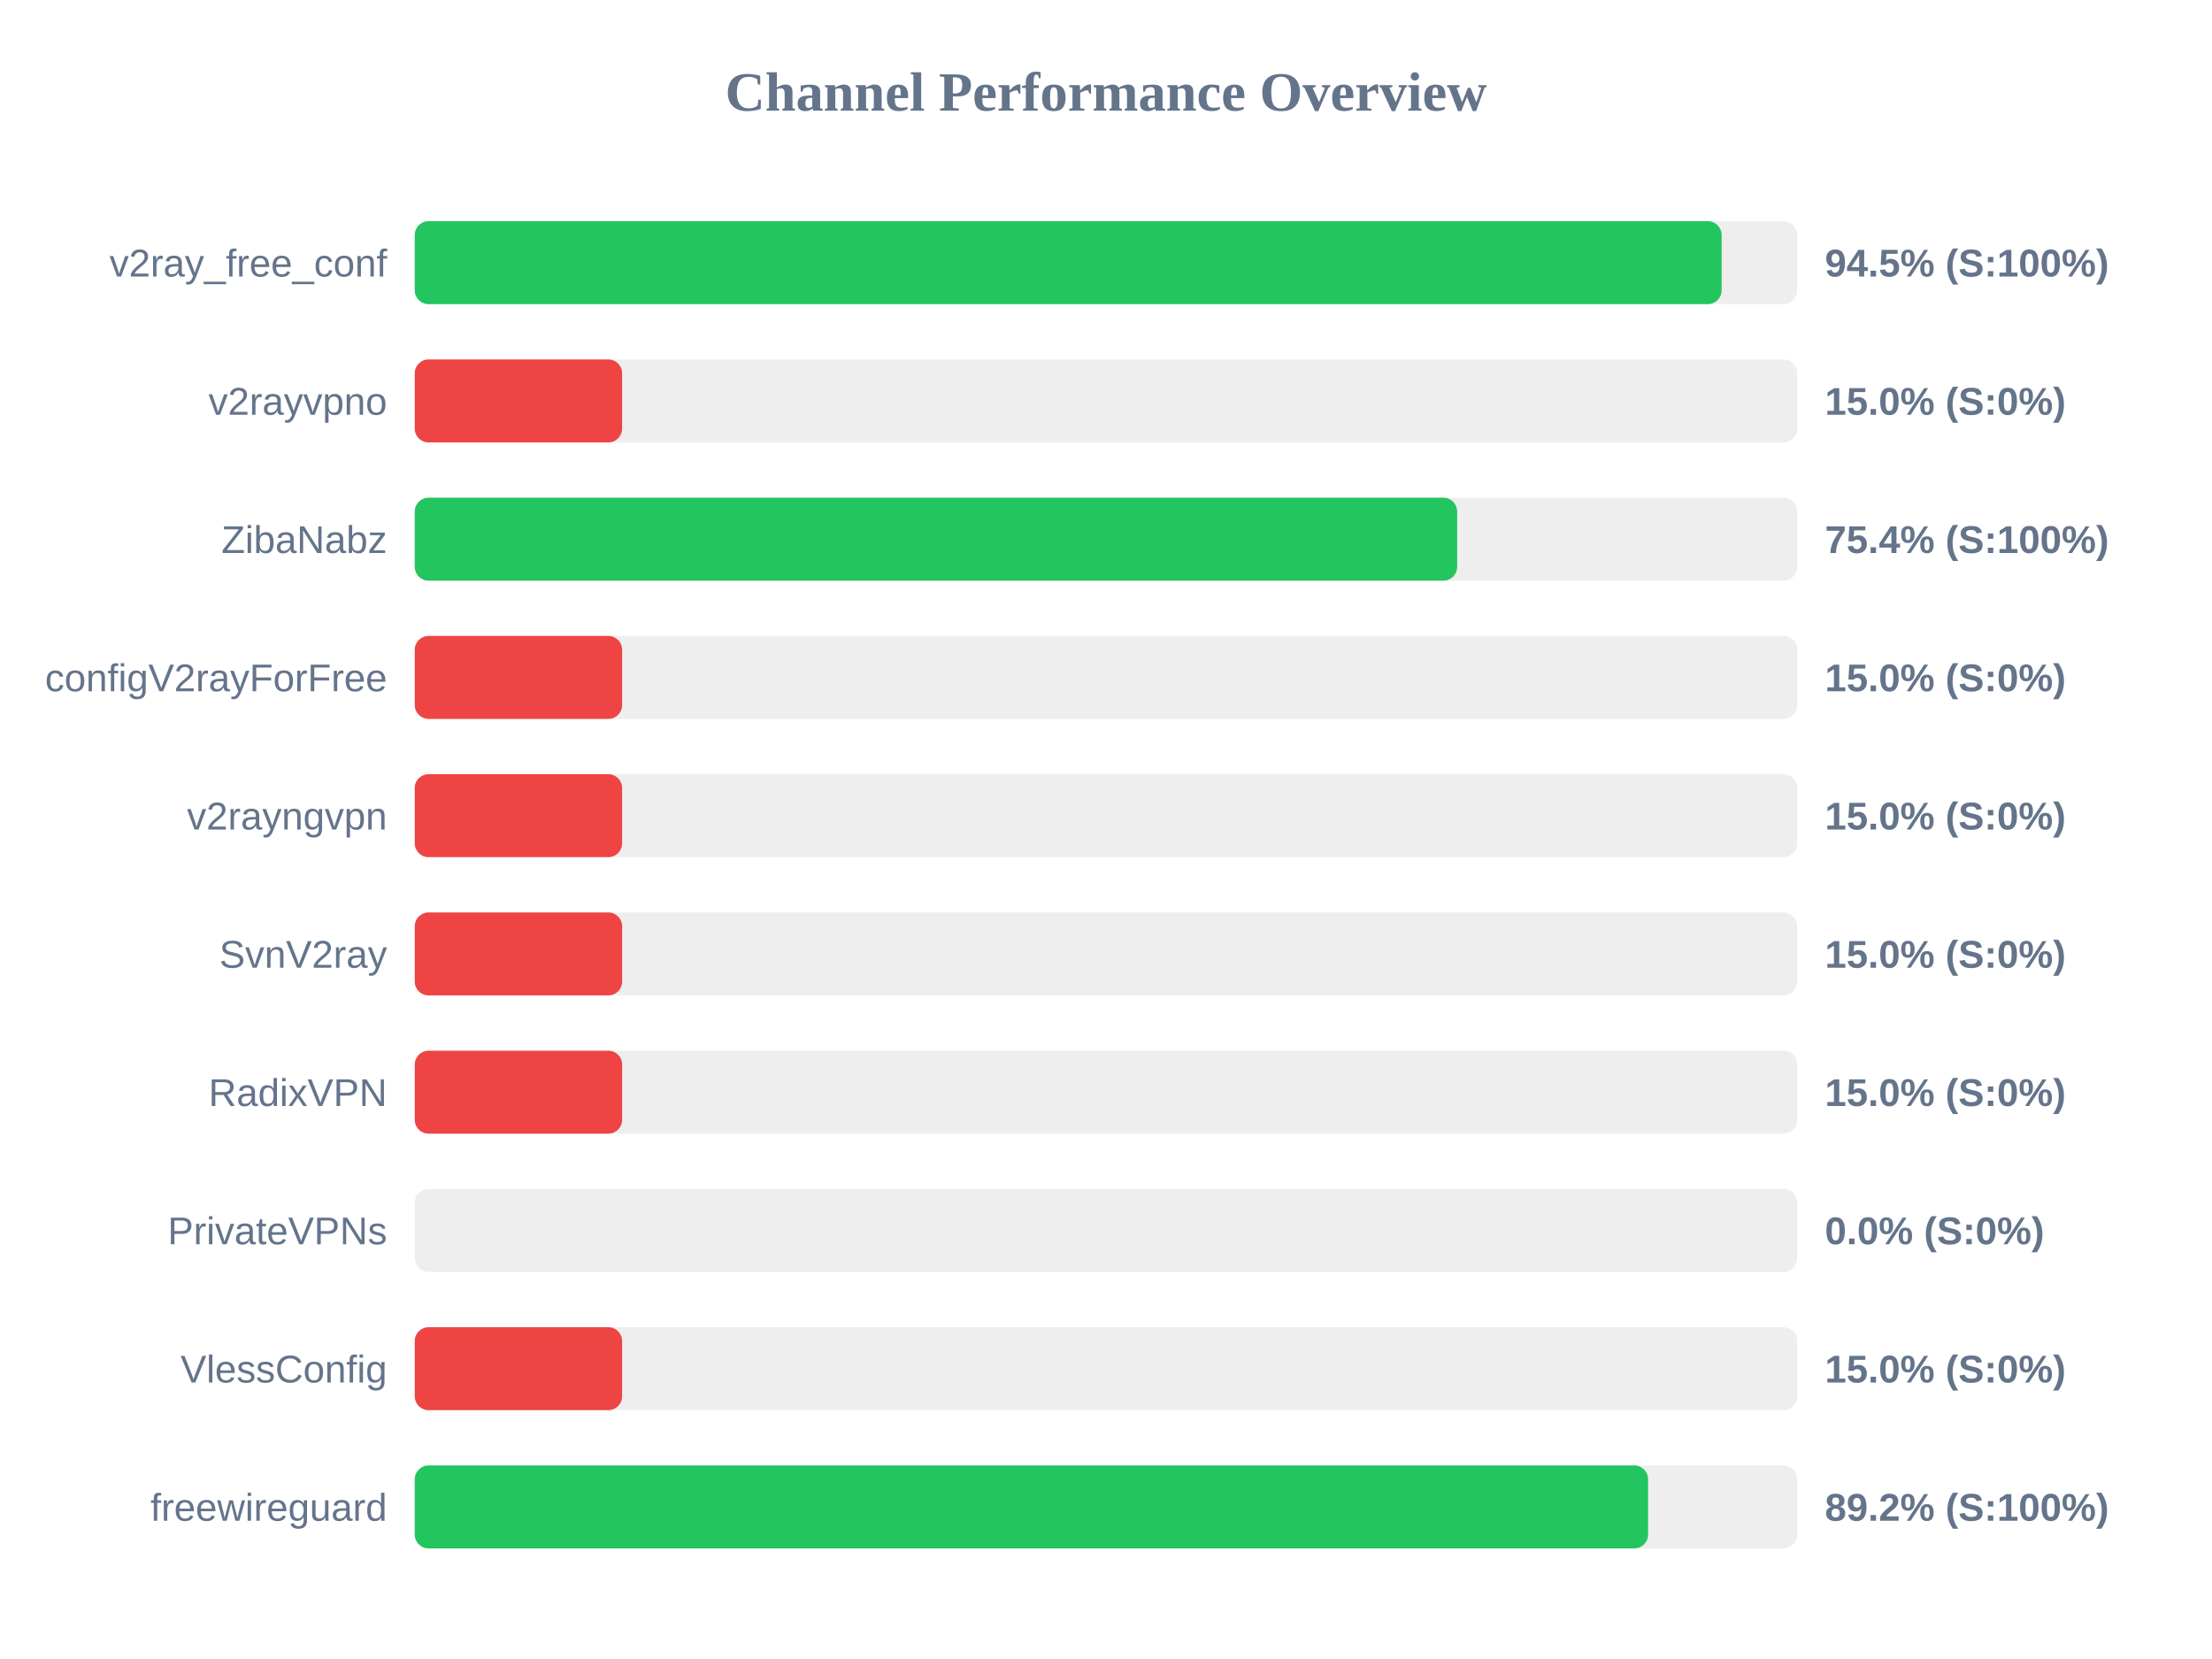
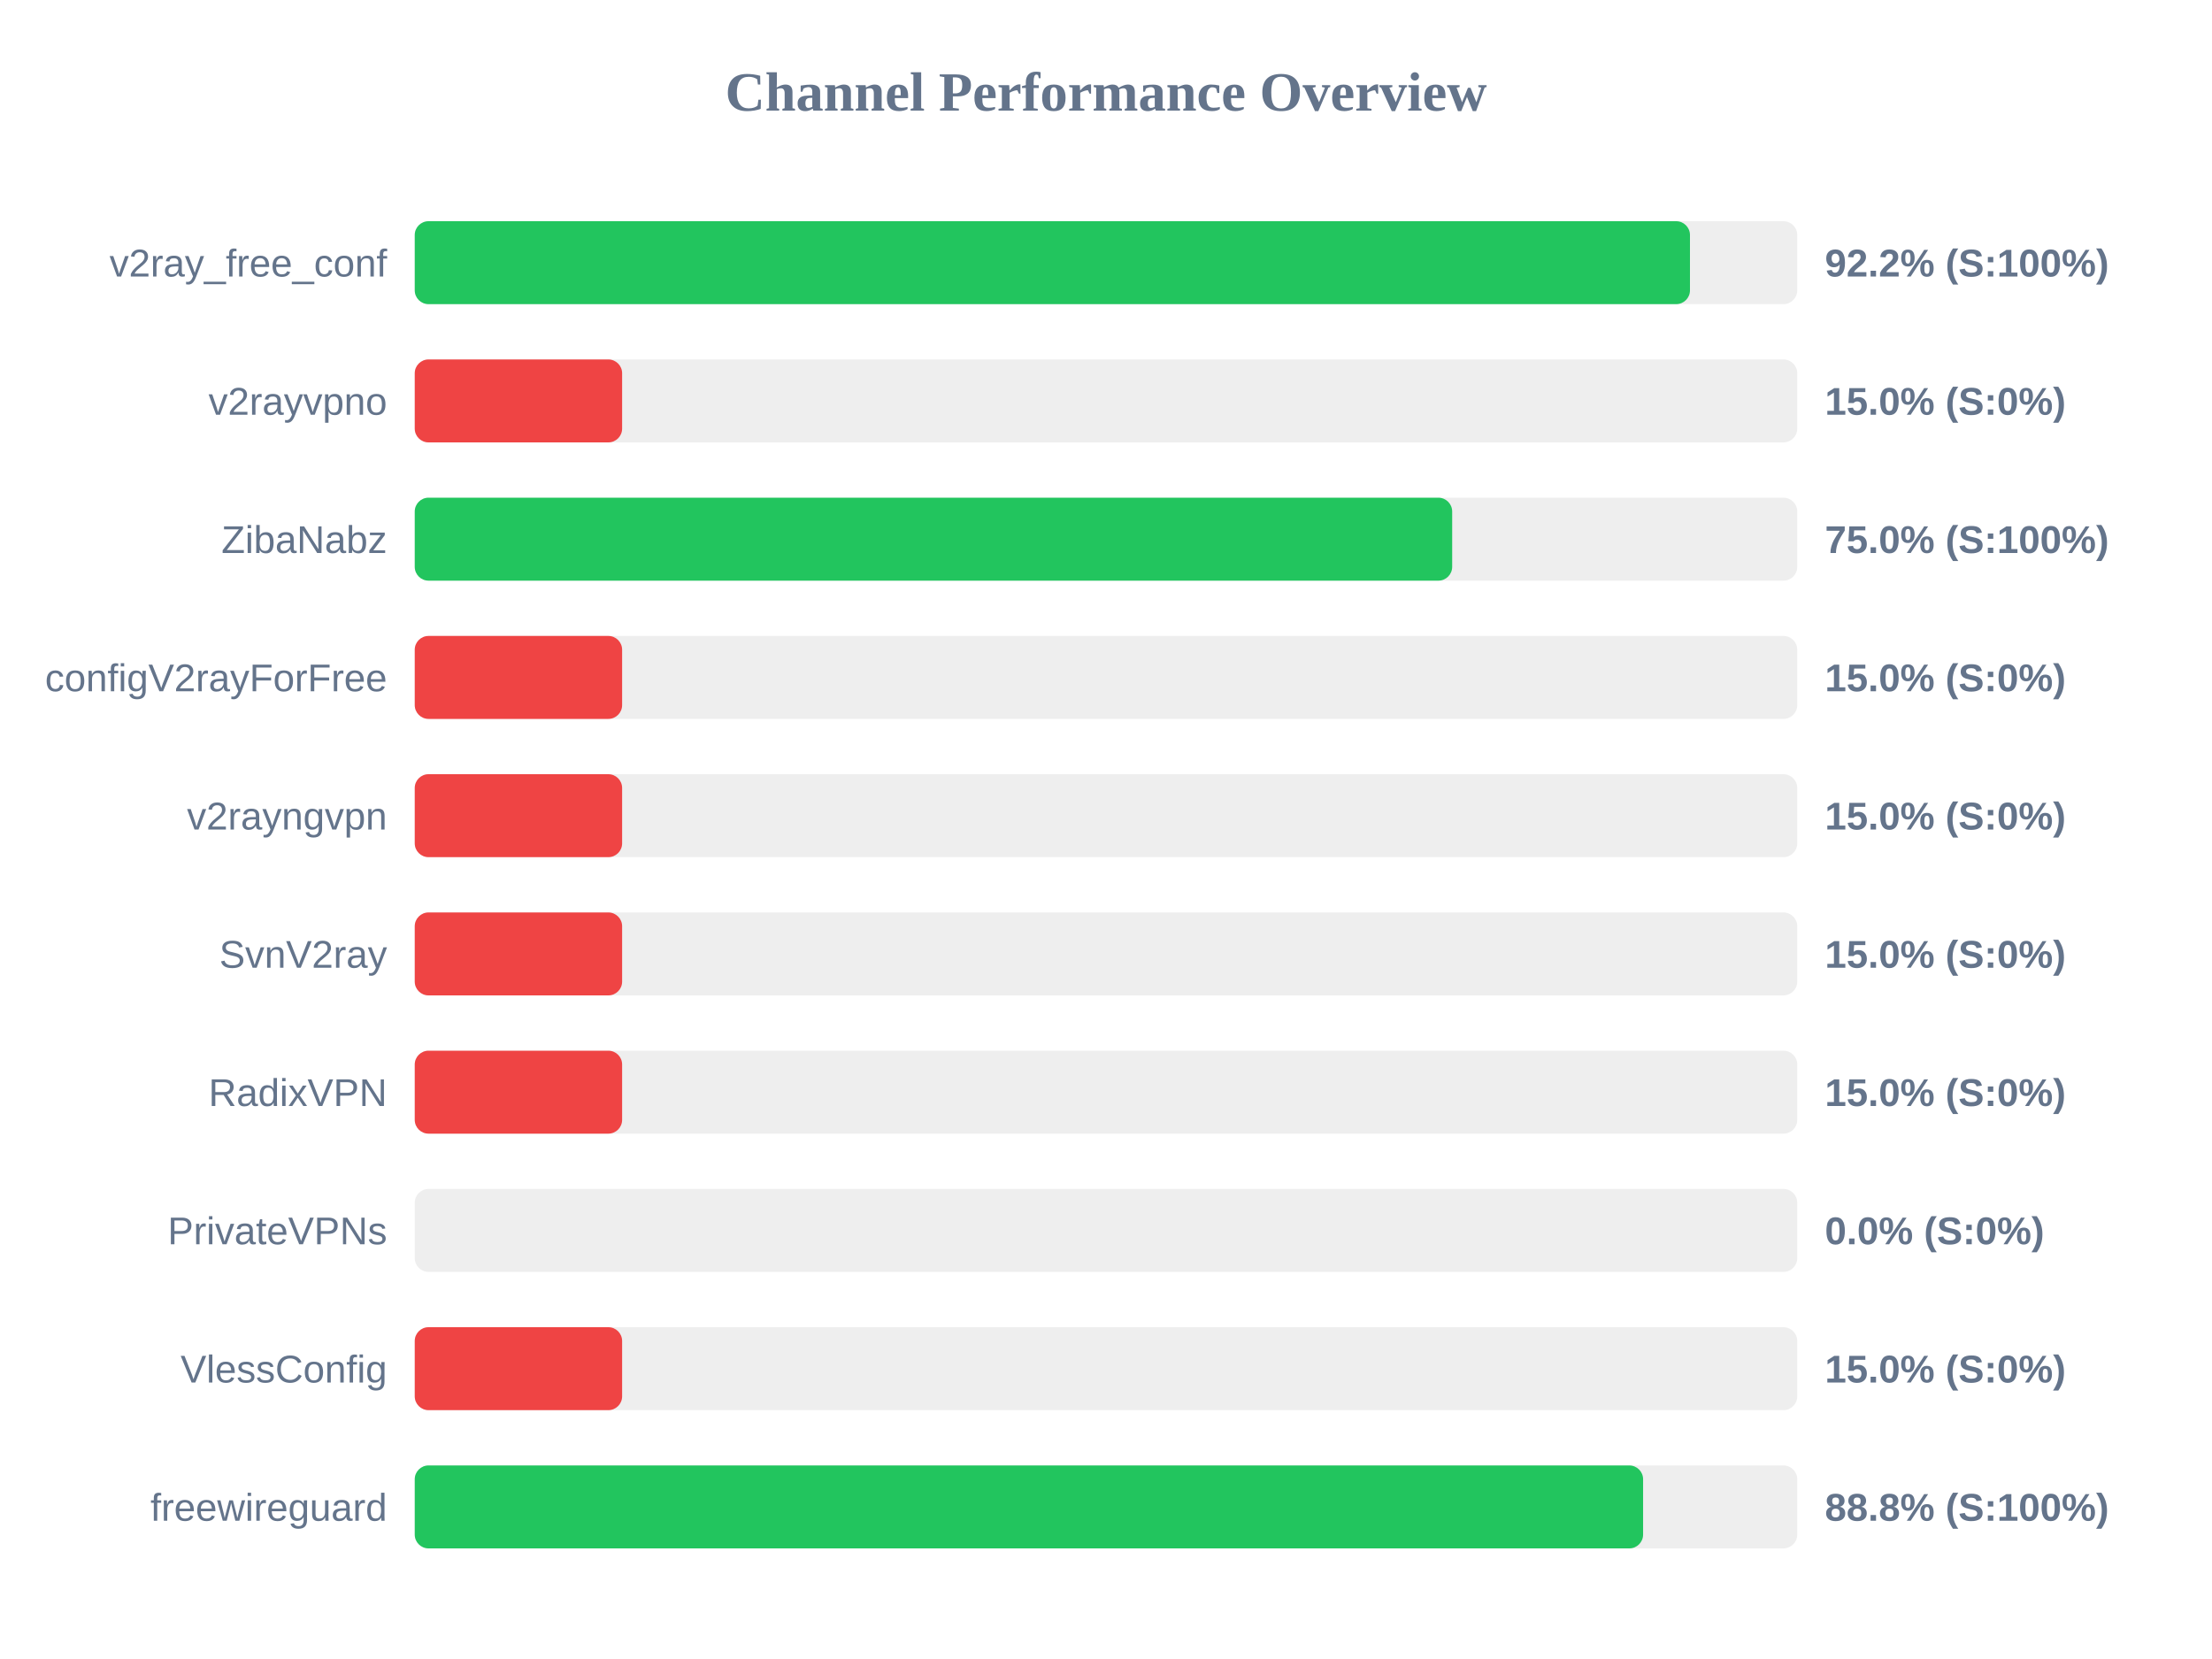
<svg xmlns="http://www.w3.org/2000/svg" width="800" height="600" version="1.1">
  <style>
        .row { font: 14px Arial; fill: #64748b; }
        .score { font: bold 14px Arial; fill: #64748b; }
    </style>
  <text x="400" y="40" text-anchor="middle" font-size="20px" font-weight="bold" fill="#64748b">Channel Performance Overview</text>
  <rect x="150" y="80" width="500" height="30" fill="#eee" rx="5" />
-   <rect x="150" y="80" width="472.65" height="30" fill="#22c55e" rx="5" />
+   <rect x="150" y="80" width="461.2" height="30" fill="#22c55e" rx="5" />
  <text x="140" y="100" text-anchor="end" class="row">v2ray_free_conf</text>
-   <text x="660" y="100" text-anchor="start" class="score">94.5% (S:100%)</text>
+   <text x="660" y="100" text-anchor="start" class="score">92.2% (S:100%)</text>
  <rect x="150" y="130" width="500" height="30" fill="#eee" rx="5" />
  <rect x="150" y="130" width="75.0" height="30" fill="#ef4444" rx="5" />
  <text x="140" y="150" text-anchor="end" class="row">v2rayvpno</text>
  <text x="660" y="150" text-anchor="start" class="score">15.0% (S:0%)</text>
  <rect x="150" y="180" width="500" height="30" fill="#eee" rx="5" />
-   <rect x="150" y="180" width="377.0" height="30" fill="#22c55e" rx="5" />
+   <rect x="150" y="180" width="375.2" height="30" fill="#22c55e" rx="5" />
  <text x="140" y="200" text-anchor="end" class="row">ZibaNabz</text>
-   <text x="660" y="200" text-anchor="start" class="score">75.4% (S:100%)</text>
+   <text x="660" y="200" text-anchor="start" class="score">75.0% (S:100%)</text>
  <rect x="150" y="230" width="500" height="30" fill="#eee" rx="5" />
  <rect x="150" y="230" width="75.0" height="30" fill="#ef4444" rx="5" />
  <text x="140" y="250" text-anchor="end" class="row">configV2rayForFree</text>
  <text x="660" y="250" text-anchor="start" class="score">15.0% (S:0%)</text>
  <rect x="150" y="280" width="500" height="30" fill="#eee" rx="5" />
  <rect x="150" y="280" width="75.0" height="30" fill="#ef4444" rx="5" />
  <text x="140" y="300" text-anchor="end" class="row">v2rayngvpn</text>
  <text x="660" y="300" text-anchor="start" class="score">15.0% (S:0%)</text>
  <rect x="150" y="330" width="500" height="30" fill="#eee" rx="5" />
  <rect x="150" y="330" width="75.0" height="30" fill="#ef4444" rx="5" />
  <text x="140" y="350" text-anchor="end" class="row">SvnV2ray</text>
  <text x="660" y="350" text-anchor="start" class="score">15.0% (S:0%)</text>
  <rect x="150" y="380" width="500" height="30" fill="#eee" rx="5" />
  <rect x="150" y="380" width="75.0" height="30" fill="#ef4444" rx="5" />
  <text x="140" y="400" text-anchor="end" class="row">RadixVPN</text>
  <text x="660" y="400" text-anchor="start" class="score">15.0% (S:0%)</text>
  <rect x="150" y="430" width="500" height="30" fill="#eee" rx="5" />
  <rect x="150" y="430" width="0.0" height="30" fill="#ef4444" rx="5" />
  <text x="140" y="450" text-anchor="end" class="row">PrivateVPNs</text>
  <text x="660" y="450" text-anchor="start" class="score">0.0% (S:0%)</text>
  <rect x="150" y="480" width="500" height="30" fill="#eee" rx="5" />
  <rect x="150" y="480" width="75.0" height="30" fill="#ef4444" rx="5" />
  <text x="140" y="500" text-anchor="end" class="row">VlessConfig</text>
  <text x="660" y="500" text-anchor="start" class="score">15.0% (S:0%)</text>
  <rect x="150" y="530" width="500" height="30" fill="#eee" rx="5" />
-   <rect x="150" y="530" width="446.05" height="30" fill="#22c55e" rx="5" />
+   <rect x="150" y="530" width="444.25" height="30" fill="#22c55e" rx="5" />
  <text x="140" y="550" text-anchor="end" class="row">freewireguard</text>
-   <text x="660" y="550" text-anchor="start" class="score">89.2% (S:100%)</text>
+   <text x="660" y="550" text-anchor="start" class="score">88.8% (S:100%)</text>
</svg>
